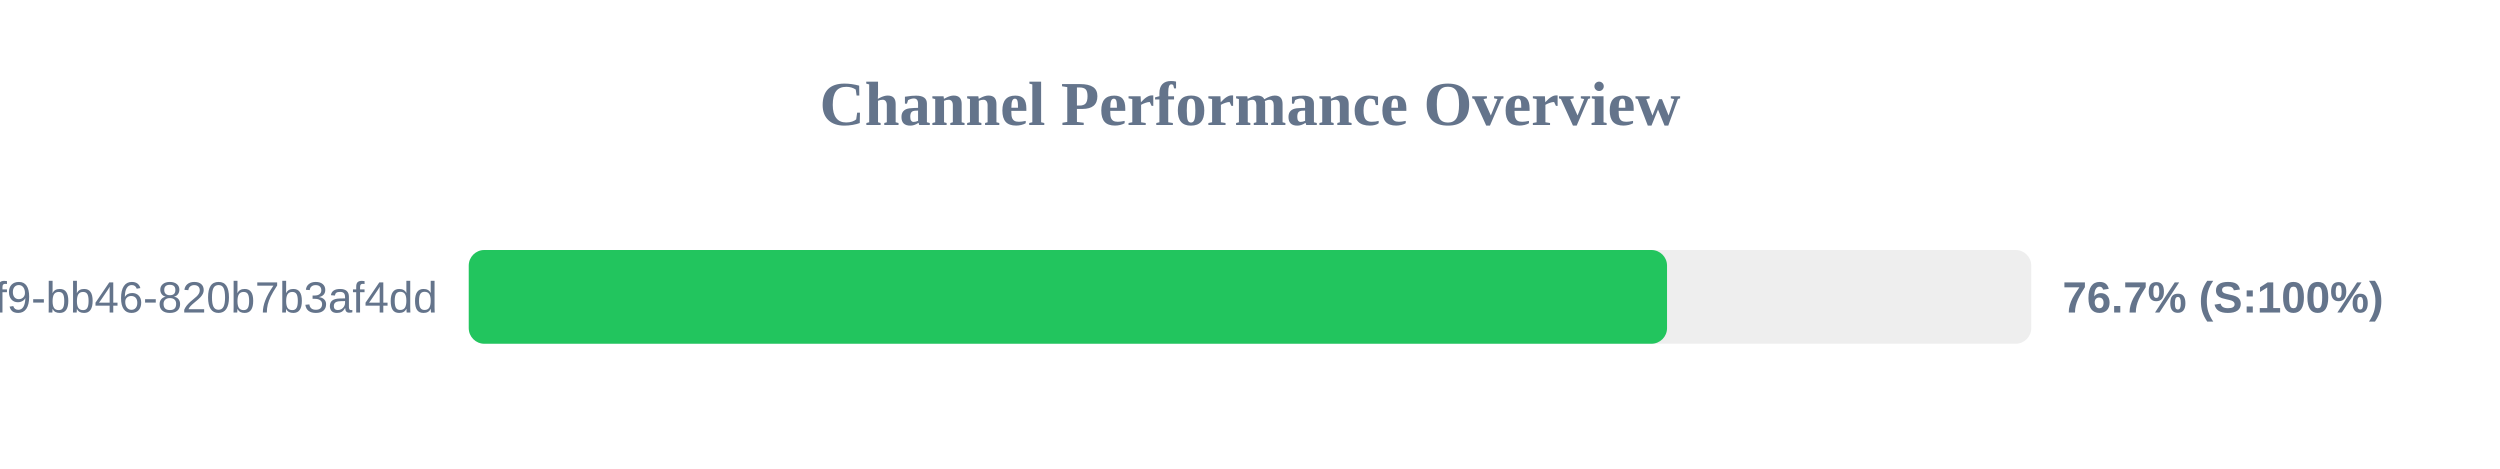
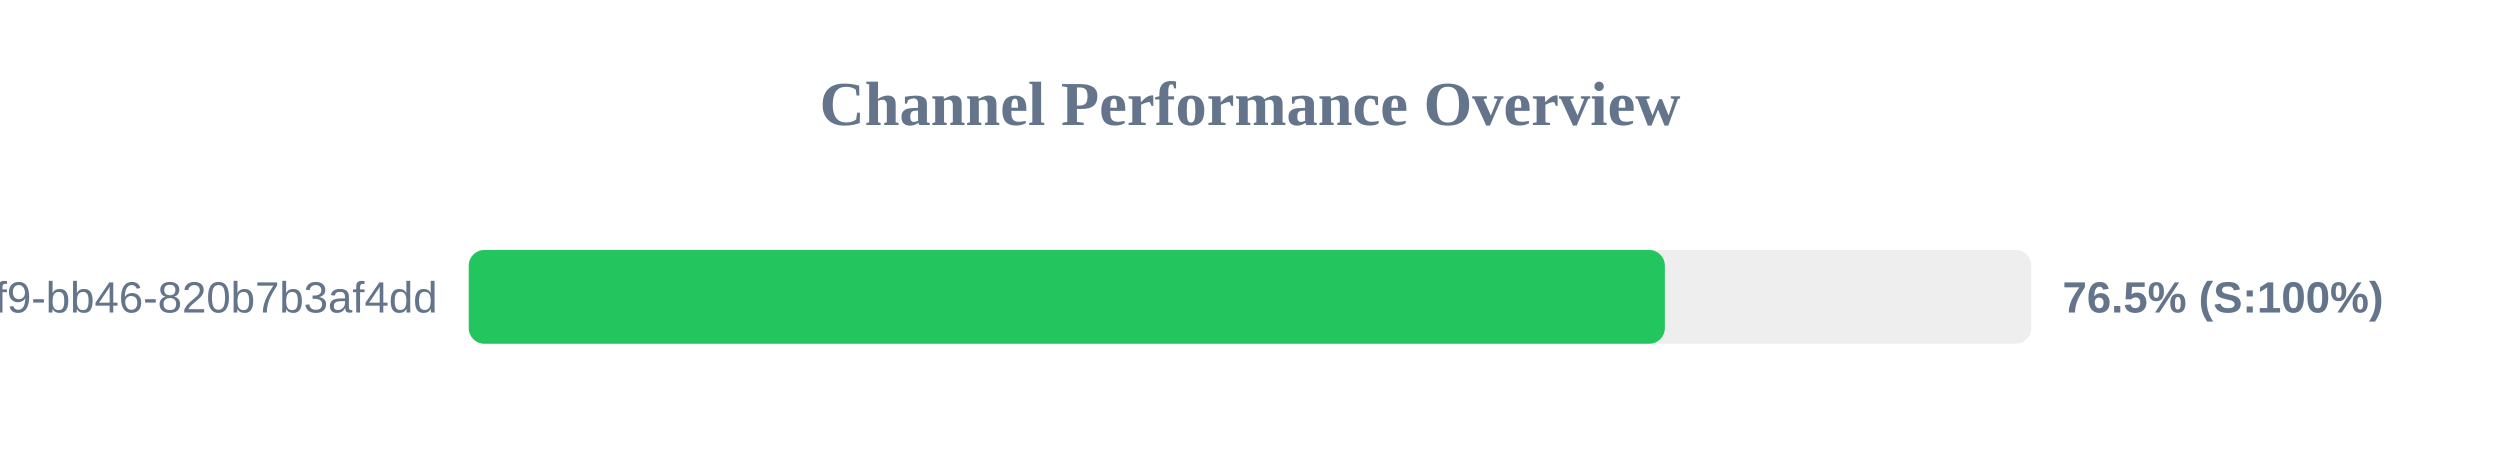
<svg xmlns="http://www.w3.org/2000/svg" width="800" height="150" version="1.1">
  <style>
        .row { font: 14px Arial; fill: #64748b; }
        .score { font: bold 14px Arial; fill: #64748b; }
    </style>
  <text x="400" y="40" text-anchor="middle" font-size="20px" font-weight="bold" fill="#64748b">Channel Performance Overview</text>
  <rect x="150" y="80" width="500" height="30" fill="#eee" rx="5" />
-   <rect x="150" y="80" width="383.45" height="30" fill="#22c55e" rx="5" />
+   <rect x="150" y="80" width="382.75" height="30" fill="#22c55e" rx="5" />
  <text x="140" y="100" text-anchor="end" class="row">?uuid=80b2ac81-ba69-41f9-bb46-820b7b3af4dd</text>
-   <text x="660" y="100" text-anchor="start" class="score">76.7% (S:100%)</text>
+   <text x="660" y="100" text-anchor="start" class="score">76.5% (S:100%)</text>
</svg>
